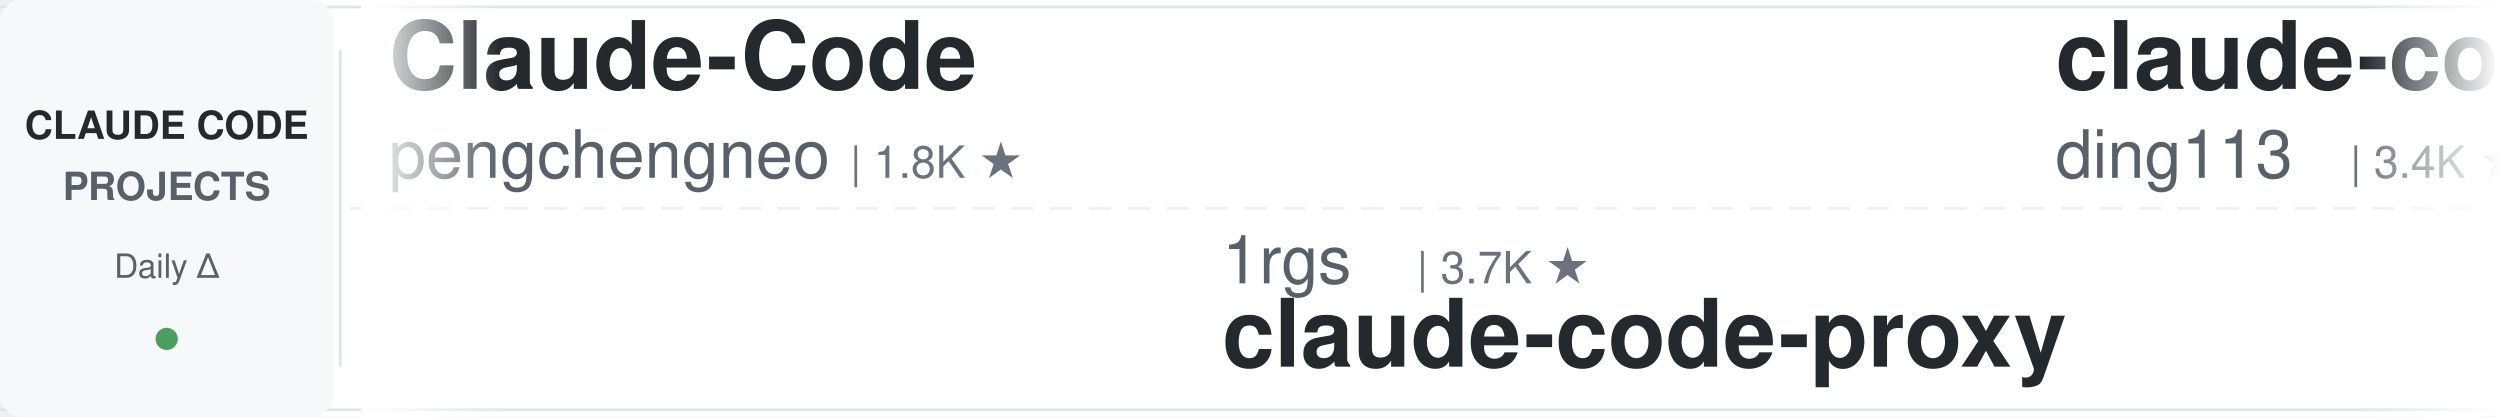
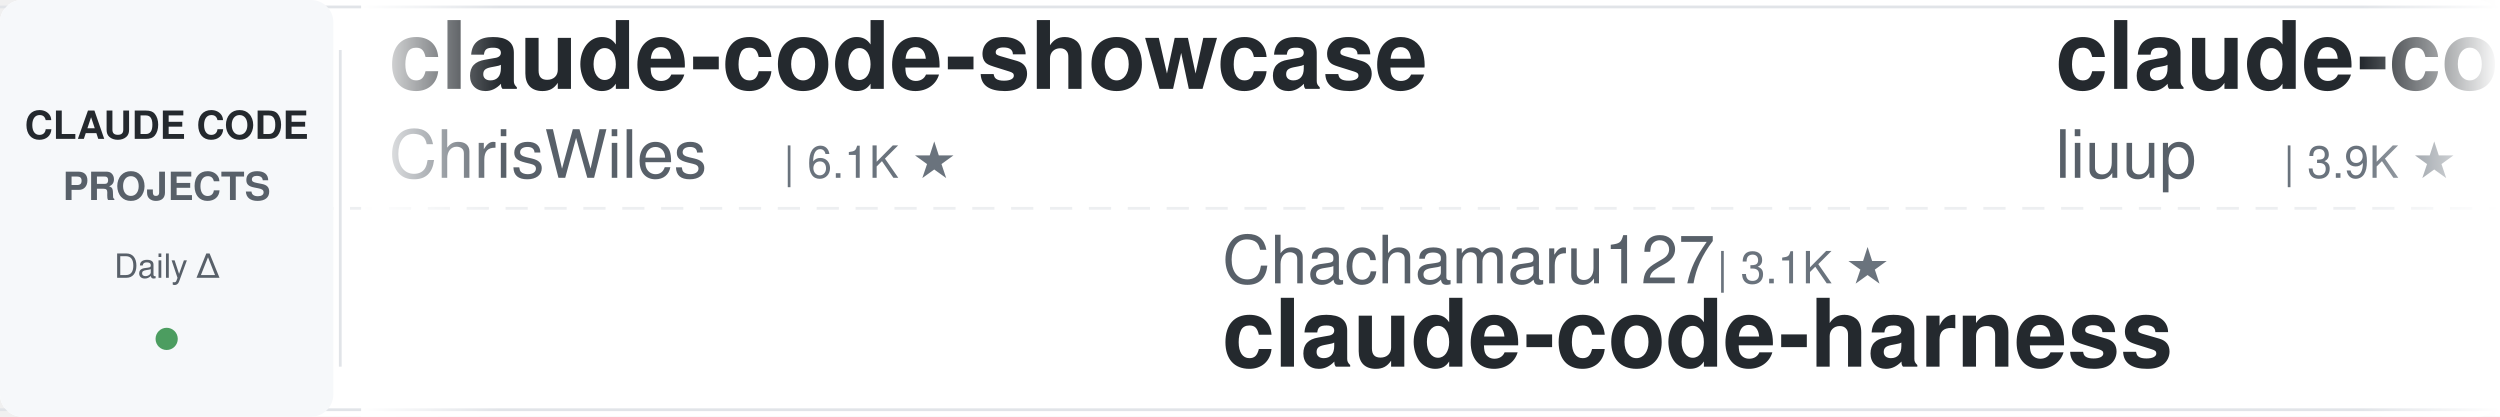
<svg xmlns="http://www.w3.org/2000/svg" width="900" height="150">
  <defs>
    <linearGradient id="awesomeLeftFade" x1="0%" y1="0%" x2="100%" y2="0%">
      <stop offset="0%" style="stop-color:#ffffff;stop-opacity:1" />
      <stop offset="100%" style="stop-color:#ffffff;stop-opacity:0" />
    </linearGradient>
    <linearGradient id="awesomeRightFade" x1="0%" y1="0%" x2="100%" y2="0%">
      <stop offset="0%" style="stop-color:#ffffff;stop-opacity:0" />
      <stop offset="100%" style="stop-color:#ffffff;stop-opacity:1" />
    </linearGradient>
  </defs>
  <rect width="900" height="150" fill="#ffffff" rx="8" />
  <rect x="0" y="2" width="900" height="1" fill="#e1e4e8" />
  <rect x="0" y="147" width="900" height="1" fill="#e1e4e8" />
  <line x1="0" y1="75" x2="900" y2="75" stroke="#e1e4e8" stroke-width="1" stroke-dasharray="8 6" opacity="0.6" />
  <rect x="0" y="0" width="120" height="150" fill="#f6f8fa" rx="8" />
  <text x="60" y="50" font-family="-apple-system, BlinkMacSystemFont, 'Segoe UI', Helvetica, Arial, sans-serif" font-size="14" font-weight="600" fill="#24292e" text-anchor="middle">CLAUDE CODE</text>
  <text x="60" y="72" font-family="-apple-system, BlinkMacSystemFont, 'Segoe UI', Helvetica, Arial, sans-serif" font-size="14" font-weight="600" fill="#586069" text-anchor="middle">PROJECTS</text>
  <text x="60" y="100" font-family="-apple-system, BlinkMacSystemFont, 'Segoe UI', Helvetica, Arial, sans-serif" font-size="12" font-weight="500" fill="#586069" text-anchor="middle">Daily Δ</text>
  <circle cx="60" cy="122" r="4" fill="#22863a" opacity="0.8" />
  <rect x="122" y="18" width="1" height="114" fill="#e1e4e8" />
  <clipPath id="awesomeTickerClip">
    <rect x="130" y="0" width="770" height="150" />
  </clipPath>
  <g clip-path="url(#awesomeTickerClip)">
    <g id="awesomeTickerItems">
      <animateTransform attributeName="transform" attributeType="XML" type="translate" from="0 0" to="-3000 0" dur="54s" repeatCount="indefinite" />
      <g transform="translate(0, 0)">
-         <text x="140" y="32" font-family="-apple-system, BlinkMacSystemFont, 'Segoe UI', Helvetica, Arial, sans-serif" font-size="34" font-weight="600" fill="#24292e">Claude-Code</text>
-         <text x="140" y="64" font-family="-apple-system, BlinkMacSystemFont, 'Segoe UI', Helvetica, Arial, sans-serif" font-size="24" font-weight="400" fill="#586069">pengchengneo</text>
-         <text x="306" y="64" font-family="-apple-system, BlinkMacSystemFont, 'Segoe UI', Helvetica, Arial, sans-serif" font-size="16" font-weight="500" fill="#6a737d">| 1.8K ★</text>
+         <text x="140" y="32" font-family="-apple-system, BlinkMacSystemFont, 'Segoe UI', Helvetica, Arial, sans-serif" font-size="34" font-weight="600" fill="#24292e">claude-code-showcase</text>
+         <text x="140" y="64" font-family="-apple-system, BlinkMacSystemFont, 'Segoe UI', Helvetica, Arial, sans-serif" font-size="24" font-weight="400" fill="#586069">ChrisWiles</text>
+         <text x="282" y="64" font-family="-apple-system, BlinkMacSystemFont, 'Segoe UI', Helvetica, Arial, sans-serif" font-size="16" font-weight="500" fill="#6a737d">| 6.1K ★</text>
      </g>
      <g transform="translate(300, 0)">
-         <text x="140" y="102" font-family="-apple-system, BlinkMacSystemFont, 'Segoe UI', Helvetica, Arial, sans-serif" font-size="24" font-weight="400" fill="#586069">1rgs</text>
-         <text x="210" y="102" font-family="-apple-system, BlinkMacSystemFont, 'Segoe UI', Helvetica, Arial, sans-serif" font-size="16" font-weight="500" fill="#6a737d">| 3.7K ★</text>
-         <text x="140" y="132" font-family="-apple-system, BlinkMacSystemFont, 'Segoe UI', Helvetica, Arial, sans-serif" font-size="34" font-weight="600" fill="#24292e">claude-code-proxy</text>
+         <text x="140" y="102" font-family="-apple-system, BlinkMacSystemFont, 'Segoe UI', Helvetica, Arial, sans-serif" font-size="24" font-weight="400" fill="#586069">Chachamaru127</text>
+         <text x="318" y="102" font-family="-apple-system, BlinkMacSystemFont, 'Segoe UI', Helvetica, Arial, sans-serif" font-size="16" font-weight="500" fill="#6a737d">| 3.1K ★</text>
+         <text x="140" y="132" font-family="-apple-system, BlinkMacSystemFont, 'Segoe UI', Helvetica, Arial, sans-serif" font-size="34" font-weight="600" fill="#24292e">claude-code-harness</text>
      </g>
      <g transform="translate(600, 0)">
-         <text x="140" y="32" font-family="-apple-system, BlinkMacSystemFont, 'Segoe UI', Helvetica, Arial, sans-serif" font-size="34" font-weight="600" fill="#24292e">claude-code-hub</text>
-         <text x="140" y="64" font-family="-apple-system, BlinkMacSystemFont, 'Segoe UI', Helvetica, Arial, sans-serif" font-size="24" font-weight="400" fill="#586069">ding113</text>
-         <text x="246" y="64" font-family="-apple-system, BlinkMacSystemFont, 'Segoe UI', Helvetica, Arial, sans-serif" font-size="16" font-weight="500" fill="#6a737d">| 3.4K ★</text>
+         <text x="140" y="32" font-family="-apple-system, BlinkMacSystemFont, 'Segoe UI', Helvetica, Arial, sans-serif" font-size="34" font-weight="600" fill="#24292e">claude-code-analysis</text>
+         <text x="140" y="64" font-family="-apple-system, BlinkMacSystemFont, 'Segoe UI', Helvetica, Arial, sans-serif" font-size="24" font-weight="400" fill="#586069">liuup</text>
+         <text x="222" y="64" font-family="-apple-system, BlinkMacSystemFont, 'Segoe UI', Helvetica, Arial, sans-serif" font-size="16" font-weight="500" fill="#6a737d">| 3.9K ★</text>
      </g>
      <g transform="translate(900, 0)">
-         <text x="140" y="102" font-family="-apple-system, BlinkMacSystemFont, 'Segoe UI', Helvetica, Arial, sans-serif" font-size="24" font-weight="400" fill="#586069">ghuntley</text>
-         <text x="258" y="102" font-family="-apple-system, BlinkMacSystemFont, 'Segoe UI', Helvetica, Arial, sans-serif" font-size="16" font-weight="500" fill="#6a737d">| 991 ★</text>
-         <text x="140" y="132" font-family="-apple-system, BlinkMacSystemFont, 'Segoe UI', Helvetica, Arial, sans-serif" font-size="34" font-weight="600" fill="#24292e">claude-code-source-code-...</text>
+         <text x="140" y="102" font-family="-apple-system, BlinkMacSystemFont, 'Segoe UI', Helvetica, Arial, sans-serif" font-size="24" font-weight="400" fill="#586069">sugyan</text>
+         <text x="234" y="102" font-family="-apple-system, BlinkMacSystemFont, 'Segoe UI', Helvetica, Arial, sans-serif" font-size="16" font-weight="500" fill="#6a737d">| 1.1K ★</text>
+         <text x="140" y="132" font-family="-apple-system, BlinkMacSystemFont, 'Segoe UI', Helvetica, Arial, sans-serif" font-size="34" font-weight="600" fill="#24292e">claude-code-webui</text>
      </g>
      <g transform="translate(1200, 0)">
-         <text x="140" y="32" font-family="-apple-system, BlinkMacSystemFont, 'Segoe UI', Helvetica, Arial, sans-serif" font-size="34" font-weight="600" fill="#24292e">skills</text>
-         <text x="140" y="64" font-family="-apple-system, BlinkMacSystemFont, 'Segoe UI', Helvetica, Arial, sans-serif" font-size="24" font-weight="400" fill="#586069">anthropics</text>
-         <text x="282" y="64" font-family="-apple-system, BlinkMacSystemFont, 'Segoe UI', Helvetica, Arial, sans-serif" font-size="16" font-weight="500" fill="#6a737d">| 175.4K ★</text>
-         <text x="377" y="64" font-family="-apple-system, BlinkMacSystemFont, 'Segoe UI', Helvetica, Arial, sans-serif" font-size="16" font-weight="500" fill="#22863a"> +27</text>
+         <text x="140" y="32" font-family="-apple-system, BlinkMacSystemFont, 'Segoe UI', Helvetica, Arial, sans-serif" font-size="34" font-weight="600" fill="#24292e">ClaudeCodeAgents</text>
+         <text x="140" y="64" font-family="-apple-system, BlinkMacSystemFont, 'Segoe UI', Helvetica, Arial, sans-serif" font-size="24" font-weight="400" fill="#586069">darcyegb</text>
+         <text x="258" y="64" font-family="-apple-system, BlinkMacSystemFont, 'Segoe UI', Helvetica, Arial, sans-serif" font-size="16" font-weight="500" fill="#6a737d">| 761 ★</text>
      </g>
      <g transform="translate(1500, 0)">
-         <text x="140" y="102" font-family="-apple-system, BlinkMacSystemFont, 'Segoe UI', Helvetica, Arial, sans-serif" font-size="24" font-weight="400" fill="#586069">Pimzino</text>
-         <text x="246" y="102" font-family="-apple-system, BlinkMacSystemFont, 'Segoe UI', Helvetica, Arial, sans-serif" font-size="16" font-weight="500" fill="#6a737d">| 3.9K ★</text>
-         <text x="140" y="132" font-family="-apple-system, BlinkMacSystemFont, 'Segoe UI', Helvetica, Arial, sans-serif" font-size="34" font-weight="600" fill="#24292e">claude-code-spec-workflo...</text>
+         <text x="140" y="102" font-family="-apple-system, BlinkMacSystemFont, 'Segoe UI', Helvetica, Arial, sans-serif" font-size="24" font-weight="400" fill="#586069">zebbern</text>
+         <text x="246" y="102" font-family="-apple-system, BlinkMacSystemFont, 'Segoe UI', Helvetica, Arial, sans-serif" font-size="16" font-weight="500" fill="#6a737d">| 4.6K ★</text>
+         <text x="323" y="102" font-family="-apple-system, BlinkMacSystemFont, 'Segoe UI', Helvetica, Arial, sans-serif" font-size="16" font-weight="500" fill="#22863a"> +1</text>
+         <text x="140" y="132" font-family="-apple-system, BlinkMacSystemFont, 'Segoe UI', Helvetica, Arial, sans-serif" font-size="34" font-weight="600" fill="#24292e">claude-code-guide</text>
      </g>
      <g transform="translate(1800, 0)">
-         <text x="140" y="32" font-family="-apple-system, BlinkMacSystemFont, 'Segoe UI', Helvetica, Arial, sans-serif" font-size="34" font-weight="600" fill="#24292e">claude-code-security-rev...</text>
-         <text x="140" y="64" font-family="-apple-system, BlinkMacSystemFont, 'Segoe UI', Helvetica, Arial, sans-serif" font-size="24" font-weight="400" fill="#586069">anthropics</text>
-         <text x="282" y="64" font-family="-apple-system, BlinkMacSystemFont, 'Segoe UI', Helvetica, Arial, sans-serif" font-size="16" font-weight="500" fill="#6a737d">| 6.2K ★</text>
-         <text x="359" y="64" font-family="-apple-system, BlinkMacSystemFont, 'Segoe UI', Helvetica, Arial, sans-serif" font-size="16" font-weight="500" fill="#22863a"> +1</text>
+         <text x="140" y="32" font-family="-apple-system, BlinkMacSystemFont, 'Segoe UI', Helvetica, Arial, sans-serif" font-size="34" font-weight="600" fill="#24292e">claude-code-hooks-master...</text>
+         <text x="140" y="64" font-family="-apple-system, BlinkMacSystemFont, 'Segoe UI', Helvetica, Arial, sans-serif" font-size="24" font-weight="400" fill="#586069">disler</text>
+         <text x="234" y="64" font-family="-apple-system, BlinkMacSystemFont, 'Segoe UI', Helvetica, Arial, sans-serif" font-size="16" font-weight="500" fill="#6a737d">| 3.9K ★</text>
      </g>
      <g transform="translate(2100, 0)">
-         <text x="140" y="102" font-family="-apple-system, BlinkMacSystemFont, 'Segoe UI', Helvetica, Arial, sans-serif" font-size="24" font-weight="400" fill="#586069">OneRedOak</text>
-         <text x="270" y="102" font-family="-apple-system, BlinkMacSystemFont, 'Segoe UI', Helvetica, Arial, sans-serif" font-size="16" font-weight="500" fill="#6a737d">| 3.9K ★</text>
-         <text x="140" y="132" font-family="-apple-system, BlinkMacSystemFont, 'Segoe UI', Helvetica, Arial, sans-serif" font-size="34" font-weight="600" fill="#24292e">claude-code-workflows</text>
+         <text x="140" y="102" font-family="-apple-system, BlinkMacSystemFont, 'Segoe UI', Helvetica, Arial, sans-serif" font-size="24" font-weight="400" fill="#586069">anthropics</text>
+         <text x="282" y="102" font-family="-apple-system, BlinkMacSystemFont, 'Segoe UI', Helvetica, Arial, sans-serif" font-size="16" font-weight="500" fill="#6a737d">| 974 ★</text>
+         <text x="140" y="132" font-family="-apple-system, BlinkMacSystemFont, 'Segoe UI', Helvetica, Arial, sans-serif" font-size="34" font-weight="600" fill="#24292e">claude-code-base-action</text>
      </g>
      <g transform="translate(2400, 0)">
-         <text x="140" y="32" font-family="-apple-system, BlinkMacSystemFont, 'Segoe UI', Helvetica, Arial, sans-serif" font-size="34" font-weight="600" fill="#24292e">Auto-claude-code-researc...</text>
-         <text x="140" y="64" font-family="-apple-system, BlinkMacSystemFont, 'Segoe UI', Helvetica, Arial, sans-serif" font-size="24" font-weight="400" fill="#586069">wanshuiyin</text>
-         <text x="282" y="64" font-family="-apple-system, BlinkMacSystemFont, 'Segoe UI', Helvetica, Arial, sans-serif" font-size="16" font-weight="500" fill="#6a737d">| 15.9K ★</text>
-         <text x="368" y="64" font-family="-apple-system, BlinkMacSystemFont, 'Segoe UI', Helvetica, Arial, sans-serif" font-size="16" font-weight="500" fill="#22863a"> +2</text>
+         <text x="140" y="32" font-family="-apple-system, BlinkMacSystemFont, 'Segoe UI', Helvetica, Arial, sans-serif" font-size="34" font-weight="600" fill="#24292e">claude-code-book</text>
+         <text x="140" y="64" font-family="-apple-system, BlinkMacSystemFont, 'Segoe UI', Helvetica, Arial, sans-serif" font-size="24" font-weight="400" fill="#586069">lintsinghua</text>
+         <text x="294" y="64" font-family="-apple-system, BlinkMacSystemFont, 'Segoe UI', Helvetica, Arial, sans-serif" font-size="16" font-weight="500" fill="#6a737d">| 4.2K ★</text>
      </g>
      <g transform="translate(2700, 0)">
-         <text x="140" y="102" font-family="-apple-system, BlinkMacSystemFont, 'Segoe UI', Helvetica, Arial, sans-serif" font-size="24" font-weight="400" fill="#586069">ponponon</text>
-         <text x="258" y="102" font-family="-apple-system, BlinkMacSystemFont, 'Segoe UI', Helvetica, Arial, sans-serif" font-size="16" font-weight="500" fill="#6a737d">| 2.3K ★</text>
-         <text x="140" y="132" font-family="-apple-system, BlinkMacSystemFont, 'Segoe UI', Helvetica, Arial, sans-serif" font-size="34" font-weight="600" fill="#24292e">claude_code_src</text>
+         <text x="140" y="102" font-family="-apple-system, BlinkMacSystemFont, 'Segoe UI', Helvetica, Arial, sans-serif" font-size="24" font-weight="400" fill="#586069">JrCx7scC</text>
+         <text x="258" y="102" font-family="-apple-system, BlinkMacSystemFont, 'Segoe UI', Helvetica, Arial, sans-serif" font-size="16" font-weight="500" fill="#6a737d">| 376 ★</text>
+         <text x="140" y="132" font-family="-apple-system, BlinkMacSystemFont, 'Segoe UI', Helvetica, Arial, sans-serif" font-size="34" font-weight="600" fill="#24292e">claude-code-source</text>
      </g>
      <g transform="translate(3000, 0)">
-         <text x="140" y="32" font-family="-apple-system, BlinkMacSystemFont, 'Segoe UI', Helvetica, Arial, sans-serif" font-size="34" font-weight="600" fill="#24292e">Claude-Code</text>
-         <text x="140" y="64" font-family="-apple-system, BlinkMacSystemFont, 'Segoe UI', Helvetica, Arial, sans-serif" font-size="24" font-weight="400" fill="#586069">pengchengneo</text>
-         <text x="306" y="64" font-family="-apple-system, BlinkMacSystemFont, 'Segoe UI', Helvetica, Arial, sans-serif" font-size="16" font-weight="500" fill="#6a737d">| 1.8K ★</text>
+         <text x="140" y="32" font-family="-apple-system, BlinkMacSystemFont, 'Segoe UI', Helvetica, Arial, sans-serif" font-size="34" font-weight="600" fill="#24292e">claude-code-showcase</text>
+         <text x="140" y="64" font-family="-apple-system, BlinkMacSystemFont, 'Segoe UI', Helvetica, Arial, sans-serif" font-size="24" font-weight="400" fill="#586069">ChrisWiles</text>
+         <text x="282" y="64" font-family="-apple-system, BlinkMacSystemFont, 'Segoe UI', Helvetica, Arial, sans-serif" font-size="16" font-weight="500" fill="#6a737d">| 6.1K ★</text>
      </g>
      <g transform="translate(3300, 0)">
-         <text x="140" y="102" font-family="-apple-system, BlinkMacSystemFont, 'Segoe UI', Helvetica, Arial, sans-serif" font-size="24" font-weight="400" fill="#586069">1rgs</text>
-         <text x="210" y="102" font-family="-apple-system, BlinkMacSystemFont, 'Segoe UI', Helvetica, Arial, sans-serif" font-size="16" font-weight="500" fill="#6a737d">| 3.7K ★</text>
-         <text x="140" y="132" font-family="-apple-system, BlinkMacSystemFont, 'Segoe UI', Helvetica, Arial, sans-serif" font-size="34" font-weight="600" fill="#24292e">claude-code-proxy</text>
+         <text x="140" y="102" font-family="-apple-system, BlinkMacSystemFont, 'Segoe UI', Helvetica, Arial, sans-serif" font-size="24" font-weight="400" fill="#586069">Chachamaru127</text>
+         <text x="318" y="102" font-family="-apple-system, BlinkMacSystemFont, 'Segoe UI', Helvetica, Arial, sans-serif" font-size="16" font-weight="500" fill="#6a737d">| 3.1K ★</text>
+         <text x="140" y="132" font-family="-apple-system, BlinkMacSystemFont, 'Segoe UI', Helvetica, Arial, sans-serif" font-size="34" font-weight="600" fill="#24292e">claude-code-harness</text>
      </g>
      <g transform="translate(3600, 0)">
-         <text x="140" y="32" font-family="-apple-system, BlinkMacSystemFont, 'Segoe UI', Helvetica, Arial, sans-serif" font-size="34" font-weight="600" fill="#24292e">claude-code-hub</text>
-         <text x="140" y="64" font-family="-apple-system, BlinkMacSystemFont, 'Segoe UI', Helvetica, Arial, sans-serif" font-size="24" font-weight="400" fill="#586069">ding113</text>
-         <text x="246" y="64" font-family="-apple-system, BlinkMacSystemFont, 'Segoe UI', Helvetica, Arial, sans-serif" font-size="16" font-weight="500" fill="#6a737d">| 3.4K ★</text>
+         <text x="140" y="32" font-family="-apple-system, BlinkMacSystemFont, 'Segoe UI', Helvetica, Arial, sans-serif" font-size="34" font-weight="600" fill="#24292e">claude-code-analysis</text>
+         <text x="140" y="64" font-family="-apple-system, BlinkMacSystemFont, 'Segoe UI', Helvetica, Arial, sans-serif" font-size="24" font-weight="400" fill="#586069">liuup</text>
+         <text x="222" y="64" font-family="-apple-system, BlinkMacSystemFont, 'Segoe UI', Helvetica, Arial, sans-serif" font-size="16" font-weight="500" fill="#6a737d">| 3.9K ★</text>
      </g>
      <g transform="translate(3900, 0)">
-         <text x="140" y="102" font-family="-apple-system, BlinkMacSystemFont, 'Segoe UI', Helvetica, Arial, sans-serif" font-size="24" font-weight="400" fill="#586069">ghuntley</text>
-         <text x="258" y="102" font-family="-apple-system, BlinkMacSystemFont, 'Segoe UI', Helvetica, Arial, sans-serif" font-size="16" font-weight="500" fill="#6a737d">| 991 ★</text>
-         <text x="140" y="132" font-family="-apple-system, BlinkMacSystemFont, 'Segoe UI', Helvetica, Arial, sans-serif" font-size="34" font-weight="600" fill="#24292e">claude-code-source-code-...</text>
+         <text x="140" y="102" font-family="-apple-system, BlinkMacSystemFont, 'Segoe UI', Helvetica, Arial, sans-serif" font-size="24" font-weight="400" fill="#586069">sugyan</text>
+         <text x="234" y="102" font-family="-apple-system, BlinkMacSystemFont, 'Segoe UI', Helvetica, Arial, sans-serif" font-size="16" font-weight="500" fill="#6a737d">| 1.1K ★</text>
+         <text x="140" y="132" font-family="-apple-system, BlinkMacSystemFont, 'Segoe UI', Helvetica, Arial, sans-serif" font-size="34" font-weight="600" fill="#24292e">claude-code-webui</text>
      </g>
    </g>
  </g>
  <rect x="130" y="0" width="50" height="150" fill="url(#awesomeLeftFade)" />
  <rect x="850" y="0" width="50" height="150" fill="url(#awesomeRightFade)" />
</svg>
